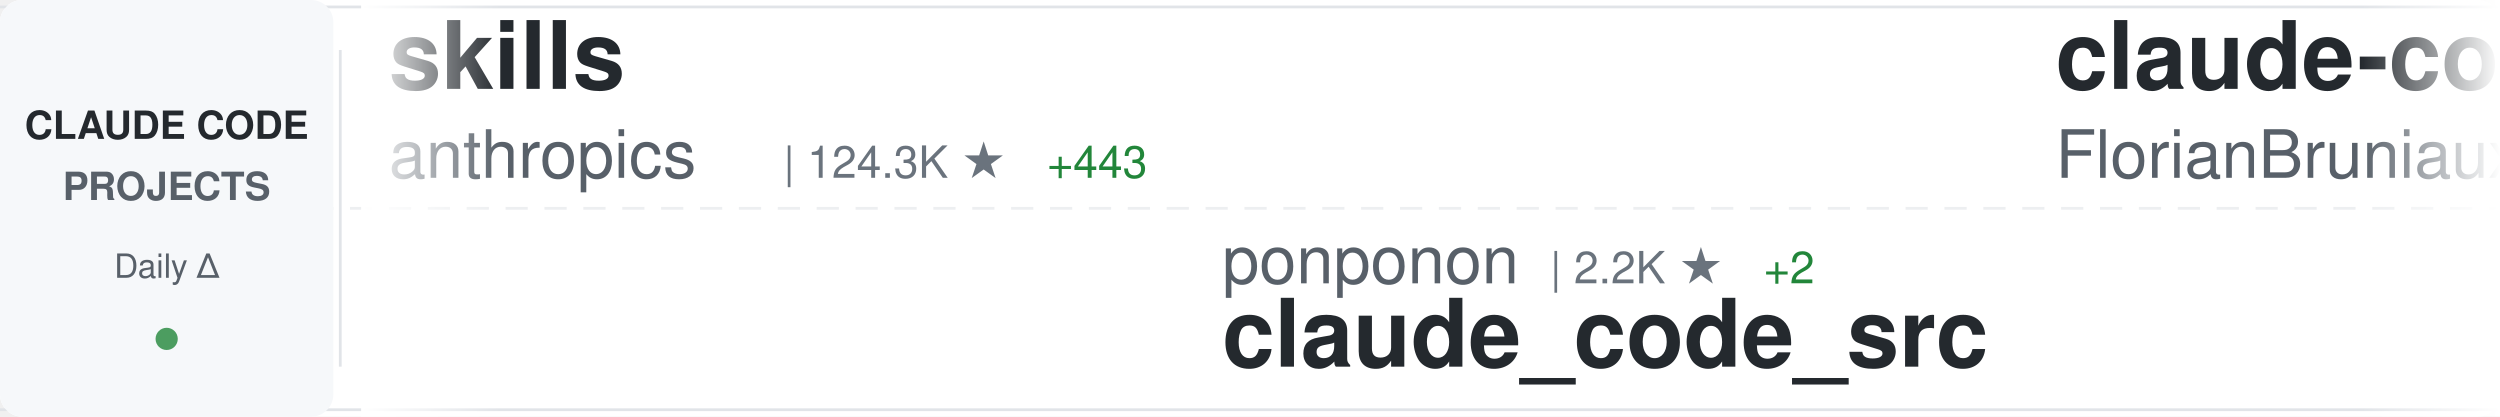
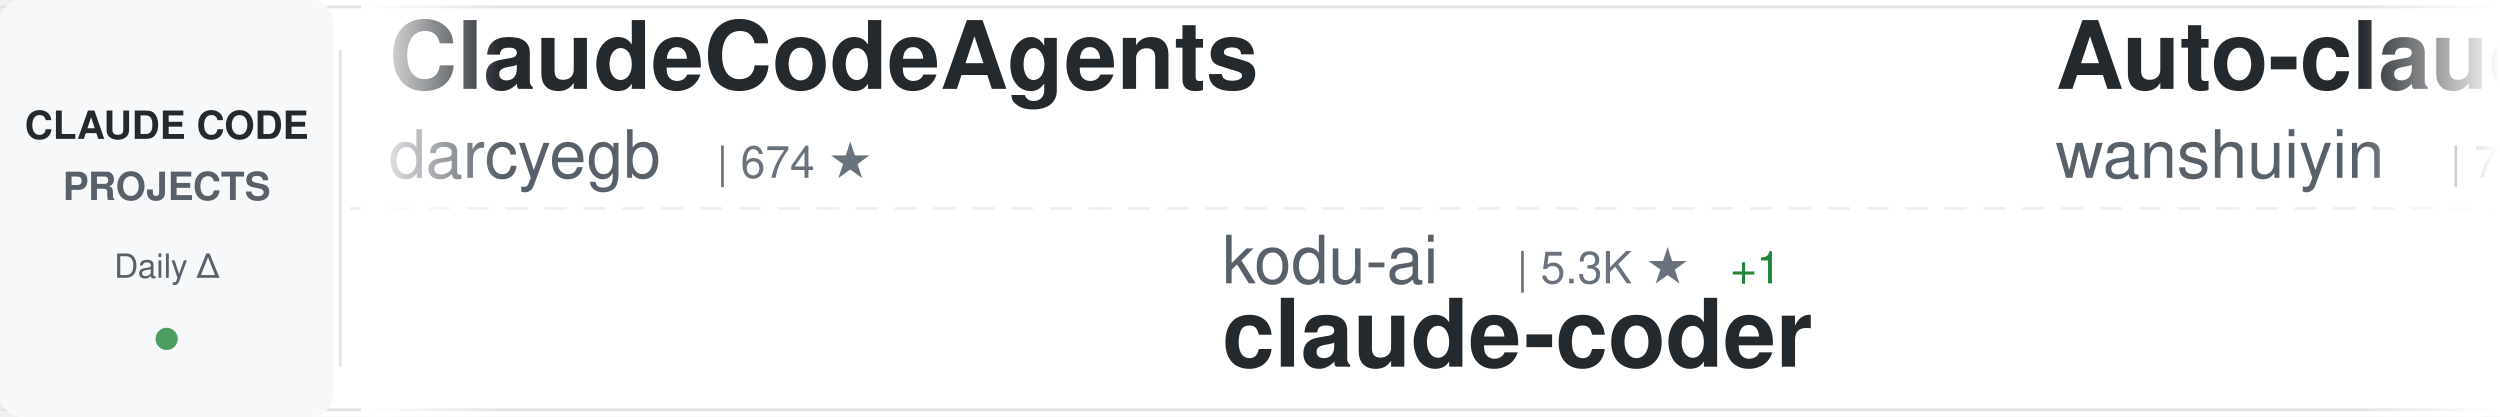
<svg xmlns="http://www.w3.org/2000/svg" width="900" height="150">
  <defs>
    <linearGradient id="awesomeLeftFade" x1="0%" y1="0%" x2="100%" y2="0%">
      <stop offset="0%" style="stop-color:#ffffff;stop-opacity:1" />
      <stop offset="100%" style="stop-color:#ffffff;stop-opacity:0" />
    </linearGradient>
    <linearGradient id="awesomeRightFade" x1="0%" y1="0%" x2="100%" y2="0%">
      <stop offset="0%" style="stop-color:#ffffff;stop-opacity:0" />
      <stop offset="100%" style="stop-color:#ffffff;stop-opacity:1" />
    </linearGradient>
  </defs>
  <rect width="900" height="150" fill="#ffffff" rx="8" />
  <rect x="0" y="2" width="900" height="1" fill="#e1e4e8" />
  <rect x="0" y="147" width="900" height="1" fill="#e1e4e8" />
  <line x1="0" y1="75" x2="900" y2="75" stroke="#e1e4e8" stroke-width="1" stroke-dasharray="8 6" opacity="0.6" />
  <rect x="0" y="0" width="120" height="150" fill="#f6f8fa" rx="8" />
  <text x="60" y="50" font-family="-apple-system, BlinkMacSystemFont, 'Segoe UI', Helvetica, Arial, sans-serif" font-size="14" font-weight="600" fill="#24292e" text-anchor="middle">CLAUDE CODE</text>
  <text x="60" y="72" font-family="-apple-system, BlinkMacSystemFont, 'Segoe UI', Helvetica, Arial, sans-serif" font-size="14" font-weight="600" fill="#586069" text-anchor="middle">PROJECTS</text>
  <text x="60" y="100" font-family="-apple-system, BlinkMacSystemFont, 'Segoe UI', Helvetica, Arial, sans-serif" font-size="12" font-weight="500" fill="#586069" text-anchor="middle">Daily Δ</text>
  <circle cx="60" cy="122" r="4" fill="#22863a" opacity="0.8" />
  <rect x="122" y="18" width="1" height="114" fill="#e1e4e8" />
  <clipPath id="awesomeTickerClip">
    <rect x="130" y="0" width="770" height="150" />
  </clipPath>
  <g clip-path="url(#awesomeTickerClip)">
    <g id="awesomeTickerItems">
      <animateTransform attributeName="transform" attributeType="XML" type="translate" from="0 0" to="-3000 0" dur="54s" repeatCount="indefinite" />
      <g transform="translate(0, 0)">
-         <text x="140" y="32" font-family="-apple-system, BlinkMacSystemFont, 'Segoe UI', Helvetica, Arial, sans-serif" font-size="34" font-weight="600" fill="#24292e">skills</text>
-         <text x="140" y="64" font-family="-apple-system, BlinkMacSystemFont, 'Segoe UI', Helvetica, Arial, sans-serif" font-size="24" font-weight="400" fill="#586069">anthropics</text>
-         <text x="282" y="64" font-family="-apple-system, BlinkMacSystemFont, 'Segoe UI', Helvetica, Arial, sans-serif" font-size="16" font-weight="500" fill="#6a737d">| 124.3K ★</text>
-         <text x="377" y="64" font-family="-apple-system, BlinkMacSystemFont, 'Segoe UI', Helvetica, Arial, sans-serif" font-size="16" font-weight="500" fill="#22863a"> +443</text>
+         <text x="140" y="32" font-family="-apple-system, BlinkMacSystemFont, 'Segoe UI', Helvetica, Arial, sans-serif" font-size="34" font-weight="600" fill="#24292e">ClaudeCodeAgents</text>
+         <text x="140" y="64" font-family="-apple-system, BlinkMacSystemFont, 'Segoe UI', Helvetica, Arial, sans-serif" font-size="24" font-weight="400" fill="#586069">darcyegb</text>
+         <text x="258" y="64" font-family="-apple-system, BlinkMacSystemFont, 'Segoe UI', Helvetica, Arial, sans-serif" font-size="16" font-weight="500" fill="#6a737d">| 674 ★</text>
      </g>
      <g transform="translate(300, 0)">
-         <text x="140" y="102" font-family="-apple-system, BlinkMacSystemFont, 'Segoe UI', Helvetica, Arial, sans-serif" font-size="24" font-weight="400" fill="#586069">ponponon</text>
-         <text x="258" y="102" font-family="-apple-system, BlinkMacSystemFont, 'Segoe UI', Helvetica, Arial, sans-serif" font-size="16" font-weight="500" fill="#6a737d">| 2.2K ★</text>
-         <text x="335" y="102" font-family="-apple-system, BlinkMacSystemFont, 'Segoe UI', Helvetica, Arial, sans-serif" font-size="16" font-weight="500" fill="#22863a"> +2</text>
-         <text x="140" y="132" font-family="-apple-system, BlinkMacSystemFont, 'Segoe UI', Helvetica, Arial, sans-serif" font-size="34" font-weight="600" fill="#24292e">claude_code_src</text>
+         <text x="140" y="102" font-family="-apple-system, BlinkMacSystemFont, 'Segoe UI', Helvetica, Arial, sans-serif" font-size="24" font-weight="400" fill="#586069">kodu-ai</text>
+         <text x="246" y="102" font-family="-apple-system, BlinkMacSystemFont, 'Segoe UI', Helvetica, Arial, sans-serif" font-size="16" font-weight="500" fill="#6a737d">| 5.3K ★</text>
+         <text x="323" y="102" font-family="-apple-system, BlinkMacSystemFont, 'Segoe UI', Helvetica, Arial, sans-serif" font-size="16" font-weight="500" fill="#22863a"> +1</text>
+         <text x="140" y="132" font-family="-apple-system, BlinkMacSystemFont, 'Segoe UI', Helvetica, Arial, sans-serif" font-size="34" font-weight="600" fill="#24292e">claude-coder</text>
      </g>
      <g transform="translate(600, 0)">
-         <text x="140" y="32" font-family="-apple-system, BlinkMacSystemFont, 'Segoe UI', Helvetica, Arial, sans-serif" font-size="34" font-weight="600" fill="#24292e">claude-code-ultimate-gui...</text>
-         <text x="140" y="64" font-family="-apple-system, BlinkMacSystemFont, 'Segoe UI', Helvetica, Arial, sans-serif" font-size="24" font-weight="400" fill="#586069">FlorianBruniaux</text>
-         <text x="342" y="64" font-family="-apple-system, BlinkMacSystemFont, 'Segoe UI', Helvetica, Arial, sans-serif" font-size="16" font-weight="500" fill="#6a737d">| 4.0K ★</text>
-         <text x="419" y="64" font-family="-apple-system, BlinkMacSystemFont, 'Segoe UI', Helvetica, Arial, sans-serif" font-size="16" font-weight="500" fill="#22863a"> +25</text>
+         <text x="140" y="32" font-family="-apple-system, BlinkMacSystemFont, 'Segoe UI', Helvetica, Arial, sans-serif" font-size="34" font-weight="600" fill="#24292e">Auto-claude-code-researc...</text>
+         <text x="140" y="64" font-family="-apple-system, BlinkMacSystemFont, 'Segoe UI', Helvetica, Arial, sans-serif" font-size="24" font-weight="400" fill="#586069">wanshuiyin</text>
+         <text x="282" y="64" font-family="-apple-system, BlinkMacSystemFont, 'Segoe UI', Helvetica, Arial, sans-serif" font-size="16" font-weight="500" fill="#6a737d">| 7.6K ★</text>
+         <text x="359" y="64" font-family="-apple-system, BlinkMacSystemFont, 'Segoe UI', Helvetica, Arial, sans-serif" font-size="16" font-weight="500" fill="#22863a"> +58</text>
      </g>
      <g transform="translate(900, 0)">
-         <text x="140" y="102" font-family="-apple-system, BlinkMacSystemFont, 'Segoe UI', Helvetica, Arial, sans-serif" font-size="24" font-weight="400" fill="#586069">fuergaosi233</text>
-         <text x="306" y="102" font-family="-apple-system, BlinkMacSystemFont, 'Segoe UI', Helvetica, Arial, sans-serif" font-size="16" font-weight="500" fill="#6a737d">| 2.5K ★</text>
-         <text x="383" y="102" font-family="-apple-system, BlinkMacSystemFont, 'Segoe UI', Helvetica, Arial, sans-serif" font-size="16" font-weight="500" fill="#22863a"> +4</text>
-         <text x="140" y="132" font-family="-apple-system, BlinkMacSystemFont, 'Segoe UI', Helvetica, Arial, sans-serif" font-size="34" font-weight="600" fill="#24292e">claude-code-proxy</text>
+         <text x="140" y="102" font-family="-apple-system, BlinkMacSystemFont, 'Segoe UI', Helvetica, Arial, sans-serif" font-size="24" font-weight="400" fill="#586069">RichardAtCT</text>
+         <text x="294" y="102" font-family="-apple-system, BlinkMacSystemFont, 'Segoe UI', Helvetica, Arial, sans-serif" font-size="16" font-weight="500" fill="#6a737d">| 2.5K ★</text>
+         <text x="371" y="102" font-family="-apple-system, BlinkMacSystemFont, 'Segoe UI', Helvetica, Arial, sans-serif" font-size="16" font-weight="500" fill="#22863a"> +3</text>
+         <text x="140" y="132" font-family="-apple-system, BlinkMacSystemFont, 'Segoe UI', Helvetica, Arial, sans-serif" font-size="34" font-weight="600" fill="#24292e">claude-code-telegram</text>
      </g>
      <g transform="translate(1200, 0)">
-         <text x="140" y="32" font-family="-apple-system, BlinkMacSystemFont, 'Segoe UI', Helvetica, Arial, sans-serif" font-size="34" font-weight="600" fill="#24292e">claude-code-guide</text>
-         <text x="140" y="64" font-family="-apple-system, BlinkMacSystemFont, 'Segoe UI', Helvetica, Arial, sans-serif" font-size="24" font-weight="400" fill="#586069">Cranot</text>
-         <text x="234" y="64" font-family="-apple-system, BlinkMacSystemFont, 'Segoe UI', Helvetica, Arial, sans-serif" font-size="16" font-weight="500" fill="#6a737d">| 2.6K ★</text>
+         <text x="140" y="32" font-family="-apple-system, BlinkMacSystemFont, 'Segoe UI', Helvetica, Arial, sans-serif" font-size="34" font-weight="600" fill="#24292e">claude-code-source</text>
+         <text x="140" y="64" font-family="-apple-system, BlinkMacSystemFont, 'Segoe UI', Helvetica, Arial, sans-serif" font-size="24" font-weight="400" fill="#586069">AprilNEA</text>
+         <text x="258" y="64" font-family="-apple-system, BlinkMacSystemFont, 'Segoe UI', Helvetica, Arial, sans-serif" font-size="16" font-weight="500" fill="#6a737d">| 373 ★</text>
      </g>
      <g transform="translate(1500, 0)">
-         <text x="140" y="102" font-family="-apple-system, BlinkMacSystemFont, 'Segoe UI', Helvetica, Arial, sans-serif" font-size="24" font-weight="400" fill="#586069">router-for-me</text>
-         <text x="318" y="102" font-family="-apple-system, BlinkMacSystemFont, 'Segoe UI', Helvetica, Arial, sans-serif" font-size="16" font-weight="500" fill="#6a737d">| 28.9K ★</text>
-         <text x="404" y="102" font-family="-apple-system, BlinkMacSystemFont, 'Segoe UI', Helvetica, Arial, sans-serif" font-size="16" font-weight="500" fill="#22863a"> +203</text>
-         <text x="140" y="132" font-family="-apple-system, BlinkMacSystemFont, 'Segoe UI', Helvetica, Arial, sans-serif" font-size="34" font-weight="600" fill="#24292e">CLIProxyAPI</text>
+         <text x="140" y="102" font-family="-apple-system, BlinkMacSystemFont, 'Segoe UI', Helvetica, Arial, sans-serif" font-size="24" font-weight="400" fill="#586069">garrytan</text>
+         <text x="258" y="102" font-family="-apple-system, BlinkMacSystemFont, 'Segoe UI', Helvetica, Arial, sans-serif" font-size="16" font-weight="500" fill="#6a737d">| 84.3K ★</text>
+         <text x="344" y="102" font-family="-apple-system, BlinkMacSystemFont, 'Segoe UI', Helvetica, Arial, sans-serif" font-size="16" font-weight="500" fill="#22863a"> +966</text>
+         <text x="140" y="132" font-family="-apple-system, BlinkMacSystemFont, 'Segoe UI', Helvetica, Arial, sans-serif" font-size="34" font-weight="600" fill="#24292e">gstack</text>
      </g>
      <g transform="translate(1800, 0)">
-         <text x="140" y="32" font-family="-apple-system, BlinkMacSystemFont, 'Segoe UI', Helvetica, Arial, sans-serif" font-size="34" font-weight="600" fill="#24292e">claude-howto</text>
-         <text x="140" y="64" font-family="-apple-system, BlinkMacSystemFont, 'Segoe UI', Helvetica, Arial, sans-serif" font-size="24" font-weight="400" fill="#586069">luongnv89</text>
-         <text x="270" y="64" font-family="-apple-system, BlinkMacSystemFont, 'Segoe UI', Helvetica, Arial, sans-serif" font-size="16" font-weight="500" fill="#6a737d">| 29.2K ★</text>
-         <text x="356" y="64" font-family="-apple-system, BlinkMacSystemFont, 'Segoe UI', Helvetica, Arial, sans-serif" font-size="16" font-weight="500" fill="#22863a"> +249</text>
+         <text x="140" y="32" font-family="-apple-system, BlinkMacSystemFont, 'Segoe UI', Helvetica, Arial, sans-serif" font-size="34" font-weight="600" fill="#24292e">sc-claude-code-files</text>
+         <text x="140" y="64" font-family="-apple-system, BlinkMacSystemFont, 'Segoe UI', Helvetica, Arial, sans-serif" font-size="24" font-weight="400" fill="#586069">https-deeplearning-ai</text>
+         <text x="414" y="64" font-family="-apple-system, BlinkMacSystemFont, 'Segoe UI', Helvetica, Arial, sans-serif" font-size="16" font-weight="500" fill="#6a737d">| 496 ★</text>
      </g>
      <g transform="translate(2100, 0)">
-         <text x="140" y="102" font-family="-apple-system, BlinkMacSystemFont, 'Segoe UI', Helvetica, Arial, sans-serif" font-size="24" font-weight="400" fill="#586069">pengchengneo</text>
-         <text x="306" y="102" font-family="-apple-system, BlinkMacSystemFont, 'Segoe UI', Helvetica, Arial, sans-serif" font-size="16" font-weight="500" fill="#6a737d">| 1.2K ★</text>
-         <text x="383" y="102" font-family="-apple-system, BlinkMacSystemFont, 'Segoe UI', Helvetica, Arial, sans-serif" font-size="16" font-weight="500" fill="#22863a"> +7</text>
-         <text x="140" y="132" font-family="-apple-system, BlinkMacSystemFont, 'Segoe UI', Helvetica, Arial, sans-serif" font-size="34" font-weight="600" fill="#24292e">Claude-Code</text>
+         <text x="140" y="102" font-family="-apple-system, BlinkMacSystemFont, 'Segoe UI', Helvetica, Arial, sans-serif" font-size="24" font-weight="400" fill="#586069">lintsinghua</text>
+         <text x="294" y="102" font-family="-apple-system, BlinkMacSystemFont, 'Segoe UI', Helvetica, Arial, sans-serif" font-size="16" font-weight="500" fill="#6a737d">| 3.0K ★</text>
+         <text x="371" y="102" font-family="-apple-system, BlinkMacSystemFont, 'Segoe UI', Helvetica, Arial, sans-serif" font-size="16" font-weight="500" fill="#22863a"> +17</text>
+         <text x="140" y="132" font-family="-apple-system, BlinkMacSystemFont, 'Segoe UI', Helvetica, Arial, sans-serif" font-size="34" font-weight="600" fill="#24292e">claude-code-book</text>
      </g>
      <g transform="translate(2400, 0)">
-         <text x="140" y="32" font-family="-apple-system, BlinkMacSystemFont, 'Segoe UI', Helvetica, Arial, sans-serif" font-size="34" font-weight="600" fill="#24292e">agents</text>
-         <text x="140" y="64" font-family="-apple-system, BlinkMacSystemFont, 'Segoe UI', Helvetica, Arial, sans-serif" font-size="24" font-weight="400" fill="#586069">wshobson</text>
-         <text x="258" y="64" font-family="-apple-system, BlinkMacSystemFont, 'Segoe UI', Helvetica, Arial, sans-serif" font-size="16" font-weight="500" fill="#6a737d">| 34.4K ★</text>
-         <text x="344" y="64" font-family="-apple-system, BlinkMacSystemFont, 'Segoe UI', Helvetica, Arial, sans-serif" font-size="16" font-weight="500" fill="#22863a"> +70</text>
+         <text x="140" y="32" font-family="-apple-system, BlinkMacSystemFont, 'Segoe UI', Helvetica, Arial, sans-serif" font-size="34" font-weight="600" fill="#24292e">claude-code-from-scratch</text>
+         <text x="140" y="64" font-family="-apple-system, BlinkMacSystemFont, 'Segoe UI', Helvetica, Arial, sans-serif" font-size="24" font-weight="400" fill="#586069">Windy3f3f3f3f</text>
+         <text x="318" y="64" font-family="-apple-system, BlinkMacSystemFont, 'Segoe UI', Helvetica, Arial, sans-serif" font-size="16" font-weight="500" fill="#6a737d">| 1.0K ★</text>
+         <text x="395" y="64" font-family="-apple-system, BlinkMacSystemFont, 'Segoe UI', Helvetica, Arial, sans-serif" font-size="16" font-weight="500" fill="#22863a"> +12</text>
      </g>
      <g transform="translate(2700, 0)">
-         <text x="140" y="102" font-family="-apple-system, BlinkMacSystemFont, 'Segoe UI', Helvetica, Arial, sans-serif" font-size="24" font-weight="400" fill="#586069">forrestchang</text>
-         <text x="306" y="102" font-family="-apple-system, BlinkMacSystemFont, 'Segoe UI', Helvetica, Arial, sans-serif" font-size="16" font-weight="500" fill="#6a737d">| 90.8K ★</text>
-         <text x="392" y="102" font-family="-apple-system, BlinkMacSystemFont, 'Segoe UI', Helvetica, Arial, sans-serif" font-size="16" font-weight="500" fill="#22863a"> +3.1K</text>
-         <text x="140" y="132" font-family="-apple-system, BlinkMacSystemFont, 'Segoe UI', Helvetica, Arial, sans-serif" font-size="34" font-weight="600" fill="#24292e">andrej-karpathy-skills</text>
+         <text x="140" y="102" font-family="-apple-system, BlinkMacSystemFont, 'Segoe UI', Helvetica, Arial, sans-serif" font-size="24" font-weight="400" fill="#586069">fazxes</text>
+         <text x="234" y="102" font-family="-apple-system, BlinkMacSystemFont, 'Segoe UI', Helvetica, Arial, sans-serif" font-size="16" font-weight="500" fill="#6a737d">| 211 ★</text>
+         <text x="140" y="132" font-family="-apple-system, BlinkMacSystemFont, 'Segoe UI', Helvetica, Arial, sans-serif" font-size="34" font-weight="600" fill="#24292e">Claude-code</text>
      </g>
      <g transform="translate(3000, 0)">
-         <text x="140" y="32" font-family="-apple-system, BlinkMacSystemFont, 'Segoe UI', Helvetica, Arial, sans-serif" font-size="34" font-weight="600" fill="#24292e">skills</text>
-         <text x="140" y="64" font-family="-apple-system, BlinkMacSystemFont, 'Segoe UI', Helvetica, Arial, sans-serif" font-size="24" font-weight="400" fill="#586069">anthropics</text>
-         <text x="282" y="64" font-family="-apple-system, BlinkMacSystemFont, 'Segoe UI', Helvetica, Arial, sans-serif" font-size="16" font-weight="500" fill="#6a737d">| 124.3K ★</text>
-         <text x="377" y="64" font-family="-apple-system, BlinkMacSystemFont, 'Segoe UI', Helvetica, Arial, sans-serif" font-size="16" font-weight="500" fill="#22863a"> +443</text>
+         <text x="140" y="32" font-family="-apple-system, BlinkMacSystemFont, 'Segoe UI', Helvetica, Arial, sans-serif" font-size="34" font-weight="600" fill="#24292e">ClaudeCodeAgents</text>
+         <text x="140" y="64" font-family="-apple-system, BlinkMacSystemFont, 'Segoe UI', Helvetica, Arial, sans-serif" font-size="24" font-weight="400" fill="#586069">darcyegb</text>
+         <text x="258" y="64" font-family="-apple-system, BlinkMacSystemFont, 'Segoe UI', Helvetica, Arial, sans-serif" font-size="16" font-weight="500" fill="#6a737d">| 674 ★</text>
      </g>
      <g transform="translate(3300, 0)">
-         <text x="140" y="102" font-family="-apple-system, BlinkMacSystemFont, 'Segoe UI', Helvetica, Arial, sans-serif" font-size="24" font-weight="400" fill="#586069">ponponon</text>
-         <text x="258" y="102" font-family="-apple-system, BlinkMacSystemFont, 'Segoe UI', Helvetica, Arial, sans-serif" font-size="16" font-weight="500" fill="#6a737d">| 2.2K ★</text>
-         <text x="335" y="102" font-family="-apple-system, BlinkMacSystemFont, 'Segoe UI', Helvetica, Arial, sans-serif" font-size="16" font-weight="500" fill="#22863a"> +2</text>
-         <text x="140" y="132" font-family="-apple-system, BlinkMacSystemFont, 'Segoe UI', Helvetica, Arial, sans-serif" font-size="34" font-weight="600" fill="#24292e">claude_code_src</text>
+         <text x="140" y="102" font-family="-apple-system, BlinkMacSystemFont, 'Segoe UI', Helvetica, Arial, sans-serif" font-size="24" font-weight="400" fill="#586069">kodu-ai</text>
+         <text x="246" y="102" font-family="-apple-system, BlinkMacSystemFont, 'Segoe UI', Helvetica, Arial, sans-serif" font-size="16" font-weight="500" fill="#6a737d">| 5.3K ★</text>
+         <text x="323" y="102" font-family="-apple-system, BlinkMacSystemFont, 'Segoe UI', Helvetica, Arial, sans-serif" font-size="16" font-weight="500" fill="#22863a"> +1</text>
+         <text x="140" y="132" font-family="-apple-system, BlinkMacSystemFont, 'Segoe UI', Helvetica, Arial, sans-serif" font-size="34" font-weight="600" fill="#24292e">claude-coder</text>
      </g>
      <g transform="translate(3600, 0)">
-         <text x="140" y="32" font-family="-apple-system, BlinkMacSystemFont, 'Segoe UI', Helvetica, Arial, sans-serif" font-size="34" font-weight="600" fill="#24292e">claude-code-ultimate-gui...</text>
-         <text x="140" y="64" font-family="-apple-system, BlinkMacSystemFont, 'Segoe UI', Helvetica, Arial, sans-serif" font-size="24" font-weight="400" fill="#586069">FlorianBruniaux</text>
-         <text x="342" y="64" font-family="-apple-system, BlinkMacSystemFont, 'Segoe UI', Helvetica, Arial, sans-serif" font-size="16" font-weight="500" fill="#6a737d">| 4.0K ★</text>
-         <text x="419" y="64" font-family="-apple-system, BlinkMacSystemFont, 'Segoe UI', Helvetica, Arial, sans-serif" font-size="16" font-weight="500" fill="#22863a"> +25</text>
+         <text x="140" y="32" font-family="-apple-system, BlinkMacSystemFont, 'Segoe UI', Helvetica, Arial, sans-serif" font-size="34" font-weight="600" fill="#24292e">Auto-claude-code-researc...</text>
+         <text x="140" y="64" font-family="-apple-system, BlinkMacSystemFont, 'Segoe UI', Helvetica, Arial, sans-serif" font-size="24" font-weight="400" fill="#586069">wanshuiyin</text>
+         <text x="282" y="64" font-family="-apple-system, BlinkMacSystemFont, 'Segoe UI', Helvetica, Arial, sans-serif" font-size="16" font-weight="500" fill="#6a737d">| 7.6K ★</text>
+         <text x="359" y="64" font-family="-apple-system, BlinkMacSystemFont, 'Segoe UI', Helvetica, Arial, sans-serif" font-size="16" font-weight="500" fill="#22863a"> +58</text>
      </g>
      <g transform="translate(3900, 0)">
-         <text x="140" y="102" font-family="-apple-system, BlinkMacSystemFont, 'Segoe UI', Helvetica, Arial, sans-serif" font-size="24" font-weight="400" fill="#586069">fuergaosi233</text>
-         <text x="306" y="102" font-family="-apple-system, BlinkMacSystemFont, 'Segoe UI', Helvetica, Arial, sans-serif" font-size="16" font-weight="500" fill="#6a737d">| 2.5K ★</text>
-         <text x="383" y="102" font-family="-apple-system, BlinkMacSystemFont, 'Segoe UI', Helvetica, Arial, sans-serif" font-size="16" font-weight="500" fill="#22863a"> +4</text>
-         <text x="140" y="132" font-family="-apple-system, BlinkMacSystemFont, 'Segoe UI', Helvetica, Arial, sans-serif" font-size="34" font-weight="600" fill="#24292e">claude-code-proxy</text>
+         <text x="140" y="102" font-family="-apple-system, BlinkMacSystemFont, 'Segoe UI', Helvetica, Arial, sans-serif" font-size="24" font-weight="400" fill="#586069">RichardAtCT</text>
+         <text x="294" y="102" font-family="-apple-system, BlinkMacSystemFont, 'Segoe UI', Helvetica, Arial, sans-serif" font-size="16" font-weight="500" fill="#6a737d">| 2.5K ★</text>
+         <text x="371" y="102" font-family="-apple-system, BlinkMacSystemFont, 'Segoe UI', Helvetica, Arial, sans-serif" font-size="16" font-weight="500" fill="#22863a"> +3</text>
+         <text x="140" y="132" font-family="-apple-system, BlinkMacSystemFont, 'Segoe UI', Helvetica, Arial, sans-serif" font-size="34" font-weight="600" fill="#24292e">claude-code-telegram</text>
      </g>
    </g>
  </g>
  <rect x="130" y="0" width="50" height="150" fill="url(#awesomeLeftFade)" />
  <rect x="850" y="0" width="50" height="150" fill="url(#awesomeRightFade)" />
</svg>
